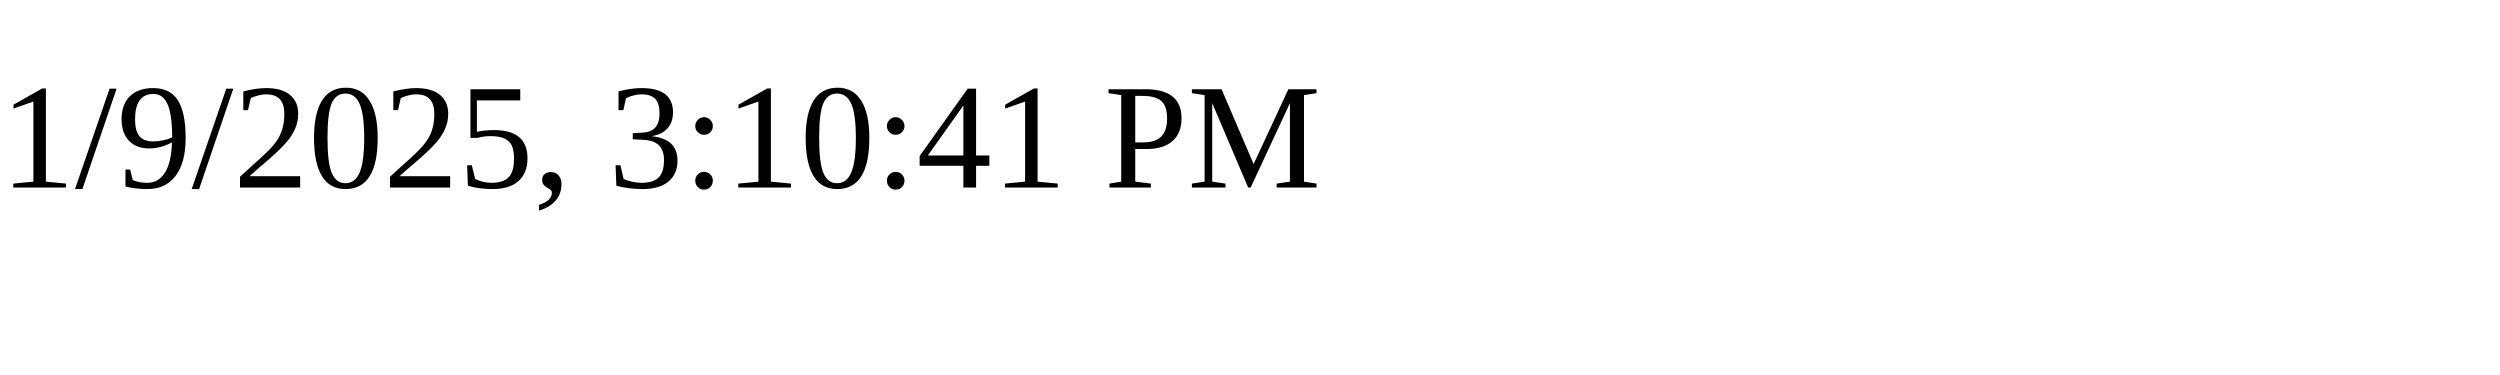
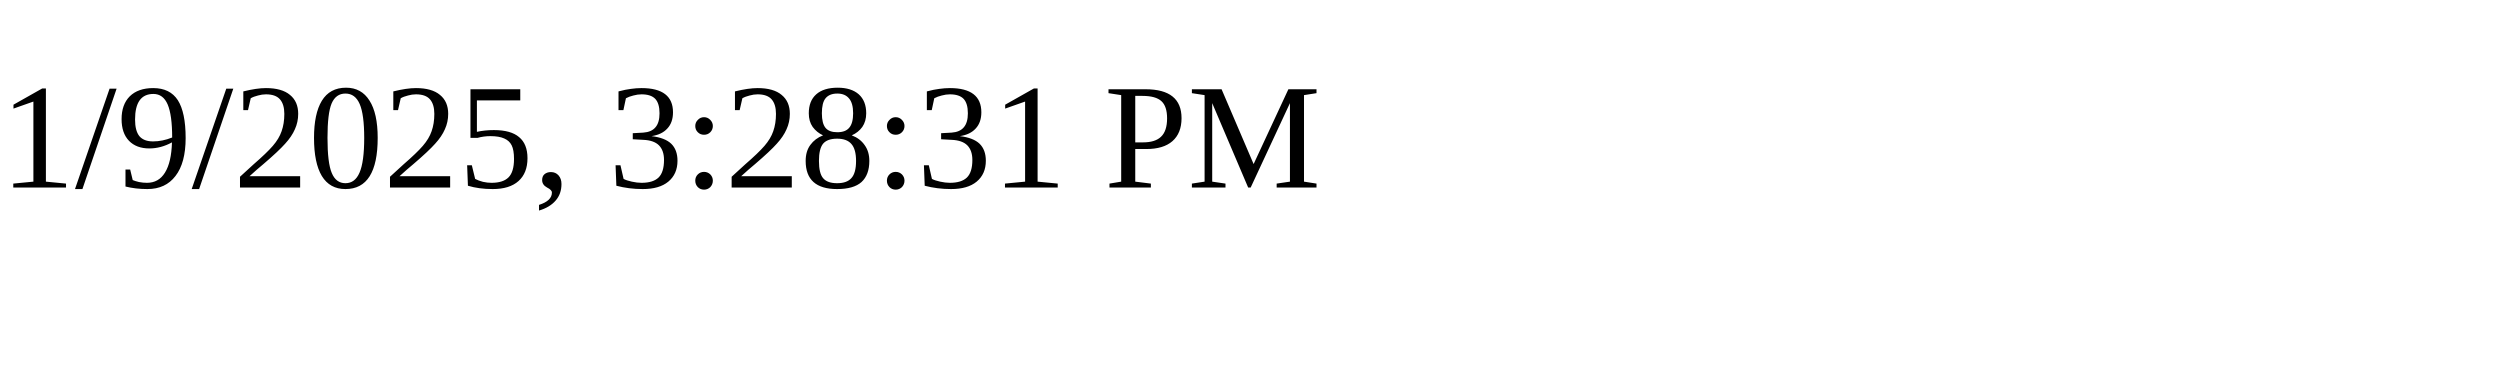
<svg xmlns="http://www.w3.org/2000/svg" height="30" width="200">
-   <text x="0" y="15">1/9/2025, 3:10:41 PM</text>
+   <text x="0" y="15">1/9/2025, 3:28:31 PM</text>
</svg>
